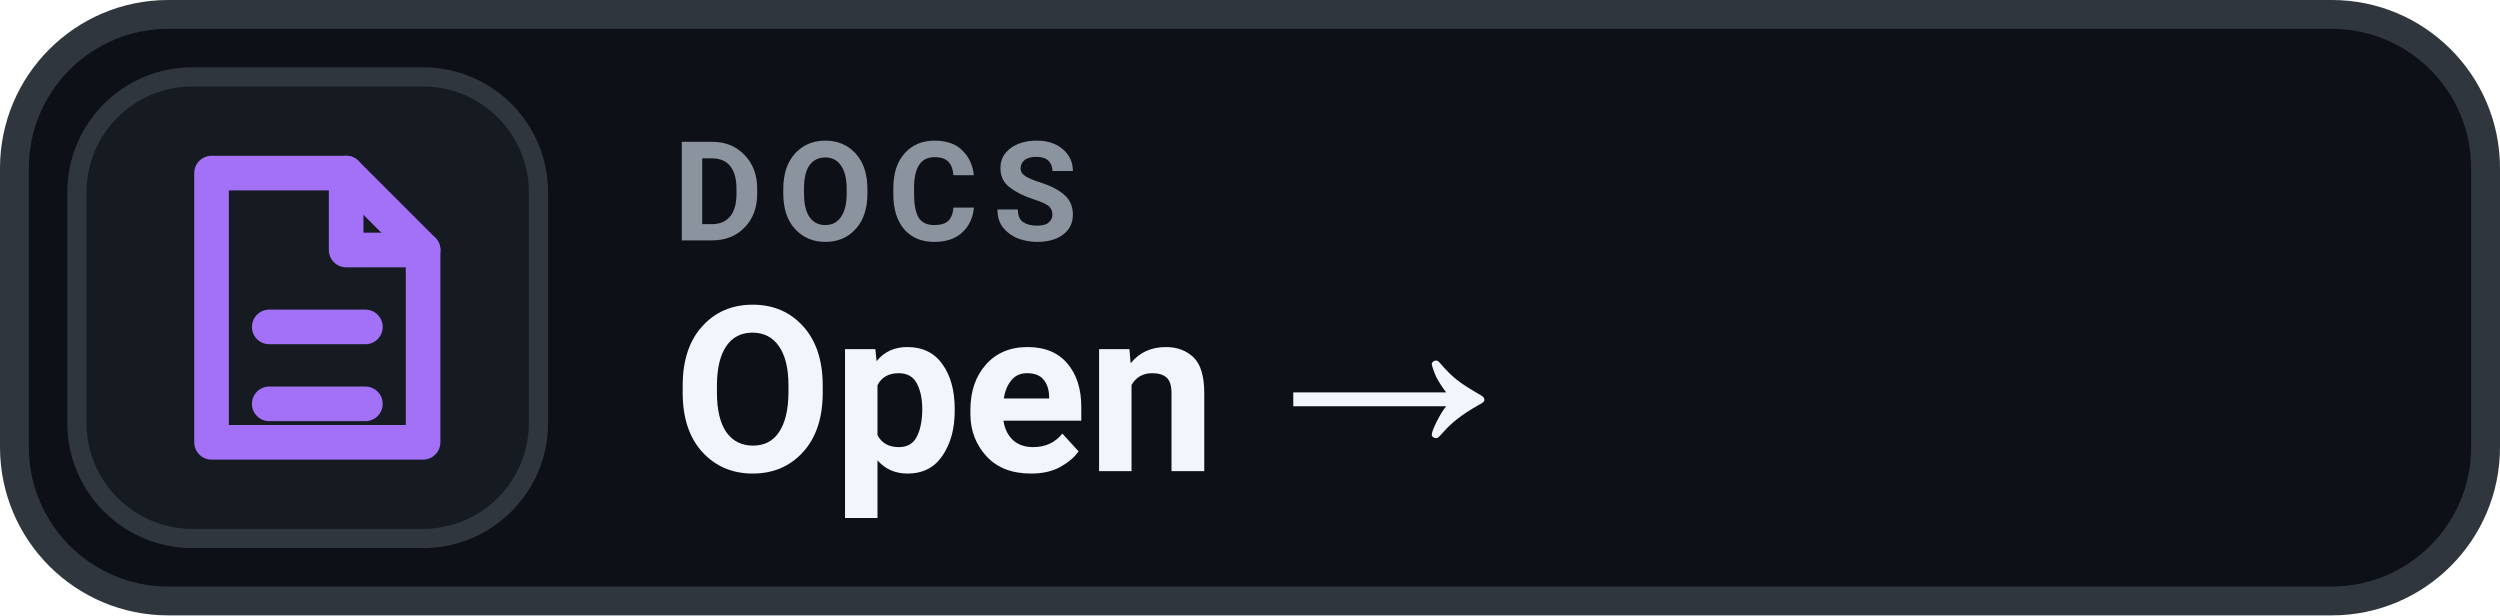
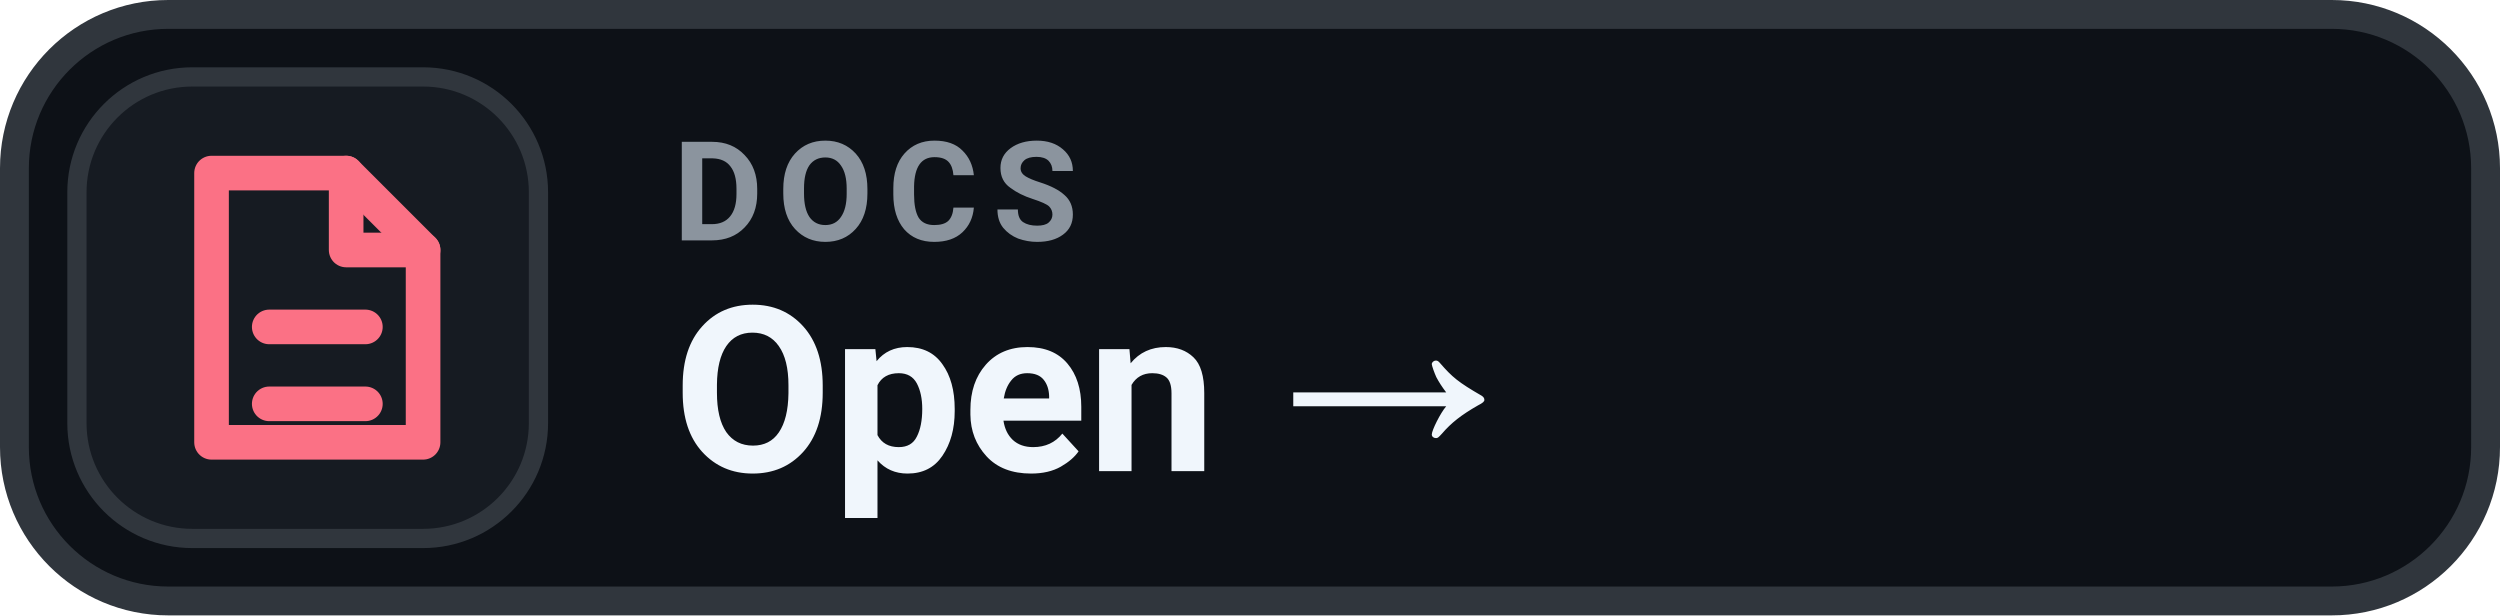
<svg xmlns="http://www.w3.org/2000/svg" width="130" height="32" viewBox="0 0 130 32" role="img" aria-label="DOCS Open →">
  <rect x=".75" y=".75" width="128.5" height="30.5" rx="8" fill="#0D1117" stroke="#30363D" stroke-width="1.5" />
  <rect x="4" y="4" width="24" height="24" rx="6" fill="#161B22" stroke="#30363D" stroke-width="1" />
-   <g transform="translate(16 16)" style="color:#A371F7;">
+   <g transform="translate(16 16)" style="color:#FB7185;">
    <path d="M-5 -7 h7 l4 4 v10 h-11 Z" fill="none" stroke="currentColor" stroke-width="1.8" stroke-linejoin="round" />
    <path d="M2 -7 v4 h4 M-2 1 h5 M-2 5 h5" fill="none" stroke="currentColor" stroke-width="1.8" stroke-linecap="round" stroke-linejoin="round" />
  </g>
  <text x="35" y="12.5" fill="#8B949E" font-family="-apple-system,BlinkMacSystemFont,'Segoe UI',Roboto,Helvetica,Arial,sans-serif" font-size="7.2" font-weight="700" letter-spacing=".75">DOCS</text>
  <text x="35" y="24.5" fill="#F0F6FC" font-family="-apple-system,BlinkMacSystemFont,'Segoe UI',Roboto,Helvetica,Arial,sans-serif" font-size="12" font-weight="700">Open →</text>
</svg>
